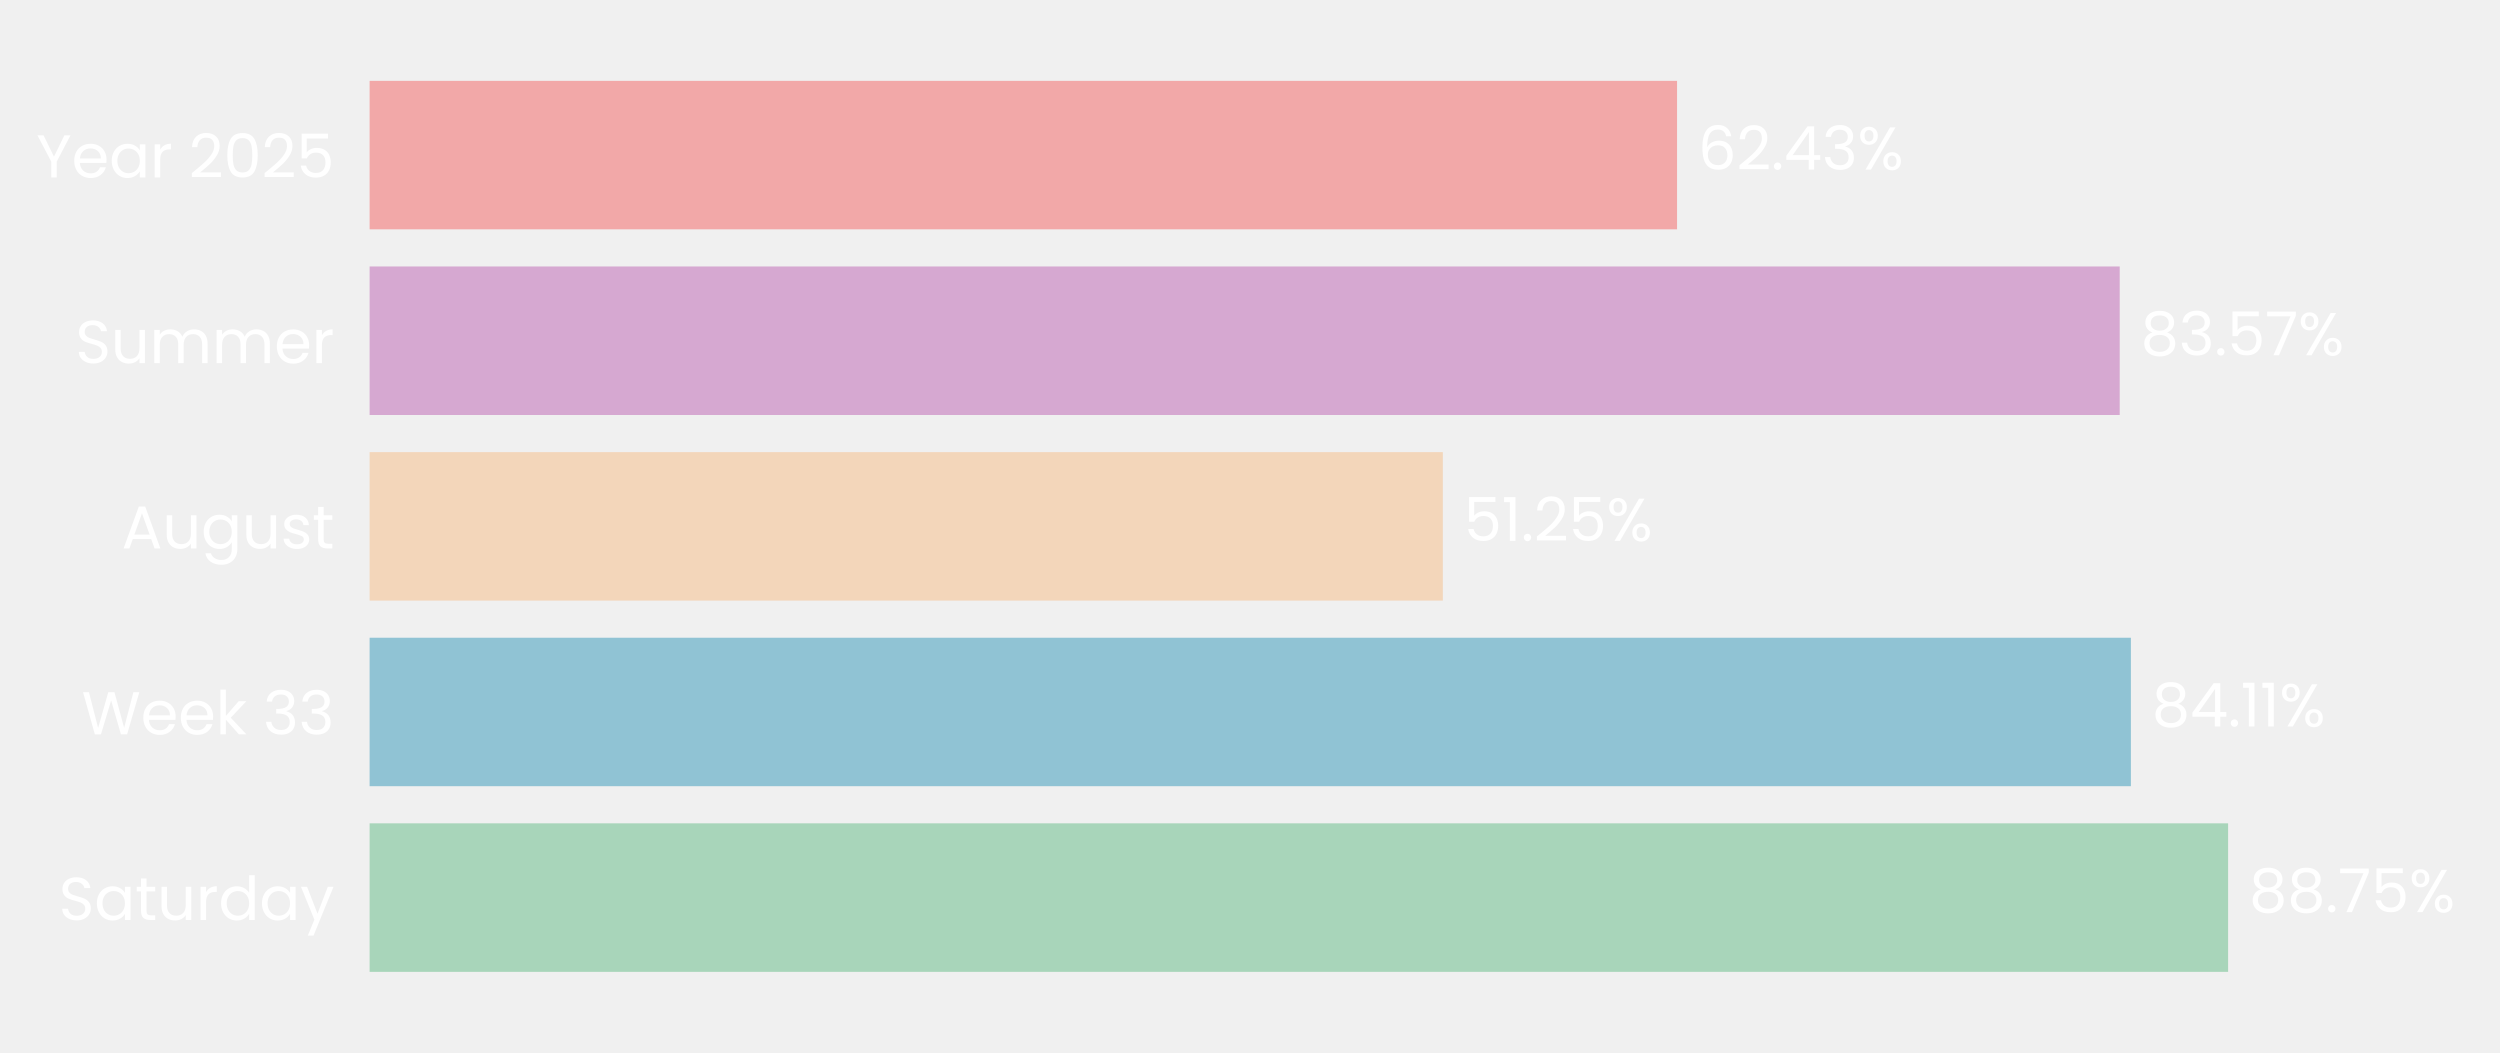
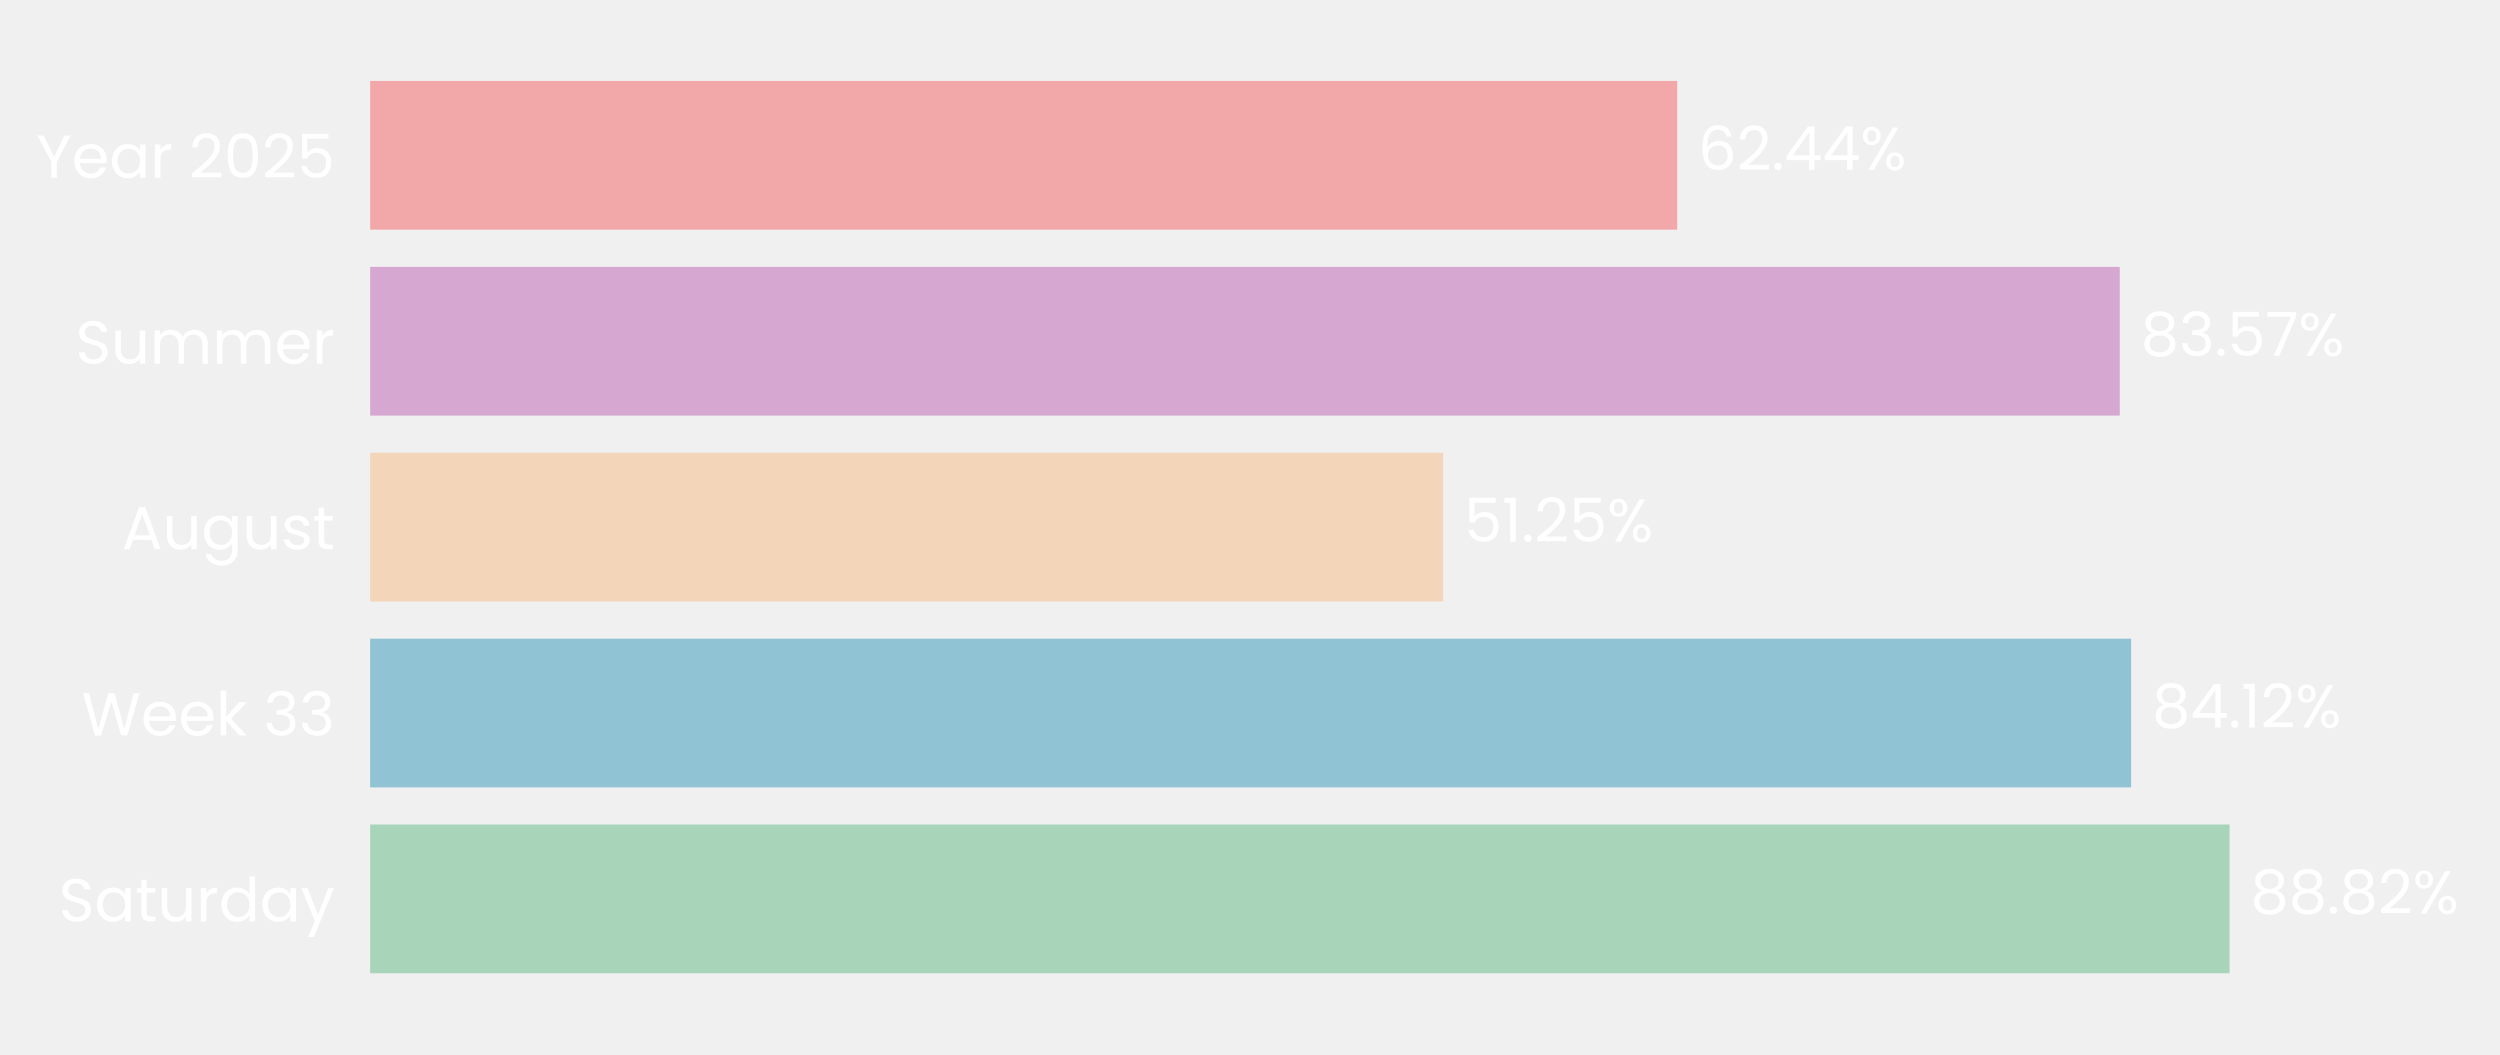
- <svg xmlns="http://www.w3.org/2000/svg" xmlns:xlink="http://www.w3.org/1999/xlink" width="495.868pt" height="208.8pt" viewBox="0 0 495.868 208.8" version="1.1">
+ <svg xmlns="http://www.w3.org/2000/svg" xmlns:xlink="http://www.w3.org/1999/xlink" width="495.147pt" height="208.8pt" viewBox="0 0 495.147 208.8" version="1.1">
  <defs>
    <style type="text/css">*{stroke-linejoin: round; stroke-linecap: butt}</style>
  </defs>
  <g id="figure_1">
    <g id="patch_1">
-       <path d="M 0 208.8  L 495.868 208.8  L 495.868 0  L 0 0  L 0 208.8  z " style="fill: none" />
+       <path d="M 0 208.8  L 495.147 208.8  L 495.147 0  L 0 0  L 0 208.8  z " style="fill: none" />
    </g>
    <g id="axes_1">
      <g id="patch_2">
-         <path d="M 73.311 201.6  L 488.668 201.6  L 488.668 7.2  L 73.311 7.2  L 73.311 201.6  z " style="fill: none" />
+         <path d="M 73.311 201.6  L 487.947 201.6  L 487.947 7.2  L 73.311 7.2  L 73.311 201.6  z " style="fill: none" />
      </g>
      <g id="patch_3">
-         <path d="M 73.311 192.764  L 441.94 192.764  L 441.94 163.309  L 73.311 163.309  z " clip-path="url(#pead21997ea)" style="fill: #a8d5ba" />
+         <path d="M 73.311 192.764  L 441.588 192.764  L 441.588 163.309  L 73.311 163.309  z " clip-path="url(#pbc95783bab)" style="fill: #a8d5ba" />
      </g>
      <g id="patch_4">
-         <path d="M 73.311 155.945  L 422.656 155.945  L 422.656 126.491  L 73.311 126.491  z " clip-path="url(#pead21997ea)" style="fill: #90c3d4" />
+         <path d="M 73.311 155.945  L 422.09 155.945  L 422.09 126.491  L 73.311 126.491  z " clip-path="url(#pbc95783bab)" style="fill: #90c3d4" />
      </g>
      <g id="patch_5">
-         <path d="M 73.311 119.127  L 286.181 119.127  L 286.181 89.673  L 73.311 89.673  z " clip-path="url(#pead21997ea)" style="fill: #f3d6ba" />
+         <path d="M 73.311 119.127  L 285.821 119.127  L 285.821 89.673  L 73.311 89.673  z " clip-path="url(#pbc95783bab)" style="fill: #f3d6ba" />
      </g>
      <g id="patch_6">
-         <path d="M 73.311 82.309  L 420.439 82.309  L 420.439 52.855  L 73.311 52.855  z " clip-path="url(#pead21997ea)" style="fill: #d6a8d1" />
+         <path d="M 73.311 82.309  L 419.839 82.309  L 419.839 52.855  L 73.311 52.855  z " clip-path="url(#pbc95783bab)" style="fill: #d6a8d1" />
      </g>
      <g id="patch_7">
-         <path d="M 73.311 45.491  L 332.639 45.491  L 332.639 16.036  L 73.311 16.036  z " clip-path="url(#pead21997ea)" style="fill: #f2a8a8" />
+         <path d="M 73.311 45.491  L 332.189 45.491  L 332.189 16.036  L 73.311 16.036  z " clip-path="url(#pbc95783bab)" style="fill: #f2a8a8" />
      </g>
      <g id="matplotlib.axis_1">
        <g id="ytick_1">
          <g id="text_1">
            <g style="fill: #ffffff" transform="translate(11.65312 182.4764) scale(0.12 -0.12)">
              <defs>
                <path id="Poppins-Regular-53" d="M 1907 -45  Q 1466 -45 1117 112  Q 768 269 569 547  Q 371 826 365 1190  L 986 1190  Q 1018 877 1245 662  Q 1472 448 1907 448  Q 2323 448 2563 656  Q 2803 864 2803 1190  Q 2803 1446 2662 1606  Q 2522 1766 2310 1849  Q 2099 1933 1741 2029  Q 1299 2144 1033 2259  Q 768 2374 579 2620  Q 390 2867 390 3283  Q 390 3648 576 3929  Q 762 4211 1098 4364  Q 1434 4518 1869 4518  Q 2496 4518 2896 4204  Q 3296 3891 3347 3373  L 2707 3373  Q 2675 3629 2438 3824  Q 2202 4019 1811 4019  Q 1446 4019 1216 3830  Q 986 3642 986 3302  Q 986 3059 1123 2905  Q 1261 2752 1462 2672  Q 1664 2592 2029 2490  Q 2470 2368 2739 2249  Q 3008 2131 3200 1884  Q 3392 1638 3392 1216  Q 3392 890 3219 602  Q 3046 314 2707 134  Q 2368 -45 1907 -45  z " transform="scale(0.015625)" />
                <path id="Poppins-Regular-61" d="M 275 1766  Q 275 2304 492 2710  Q 710 3117 1091 3341  Q 1472 3565 1939 3565  Q 2400 3565 2739 3366  Q 3078 3168 3245 2867  L 3245 3507  L 3834 3507  L 3834 0  L 3245 0  L 3245 653  Q 3072 346 2729 144  Q 2387 -58 1933 -58  Q 1466 -58 1088 172  Q 710 403 492 819  Q 275 1235 275 1766  z M 3245 1760  Q 3245 2157 3085 2451  Q 2925 2746 2653 2902  Q 2381 3059 2054 3059  Q 1728 3059 1459 2905  Q 1190 2752 1030 2457  Q 870 2163 870 1766  Q 870 1363 1030 1065  Q 1190 768 1459 611  Q 1728 454 2054 454  Q 2381 454 2653 611  Q 2925 768 3085 1065  Q 3245 1363 3245 1760  z " transform="scale(0.015625)" />
                <path id="Poppins-Regular-74" d="M 1203 3027  L 1203 960  Q 1203 704 1312 598  Q 1421 493 1690 493  L 2118 493  L 2118 0  L 1594 0  Q 1107 0 864 224  Q 621 448 621 960  L 621 3027  L 166 3027  L 166 3507  L 621 3507  L 621 4390  L 1203 4390  L 1203 3507  L 2118 3507  L 2118 3027  L 1203 3027  z " transform="scale(0.015625)" />
                <path id="Poppins-Regular-75" d="M 3603 3507  L 3603 0  L 3021 0  L 3021 518  Q 2854 250 2556 99  Q 2259 -51 1901 -51  Q 1491 -51 1164 118  Q 838 288 649 627  Q 461 966 461 1453  L 461 3507  L 1037 3507  L 1037 1530  Q 1037 1011 1299 732  Q 1562 454 2016 454  Q 2483 454 2752 742  Q 3021 1030 3021 1581  L 3021 3507  L 3603 3507  z " transform="scale(0.015625)" />
                <path id="Poppins-Regular-72" d="M 1075 2938  Q 1229 3238 1513 3404  Q 1798 3571 2208 3571  L 2208 2970  L 2054 2970  Q 1075 2970 1075 1907  L 1075 0  L 493 0  L 493 3507  L 1075 3507  L 1075 2938  z " transform="scale(0.015625)" />
                <path id="Poppins-Regular-64" d="M 275 1766  Q 275 2304 492 2710  Q 710 3117 1091 3341  Q 1472 3565 1946 3565  Q 2355 3565 2707 3376  Q 3059 3187 3245 2880  L 3245 4736  L 3834 4736  L 3834 0  L 3245 0  L 3245 659  Q 3072 346 2733 144  Q 2394 -58 1939 -58  Q 1472 -58 1091 172  Q 710 403 492 819  Q 275 1235 275 1766  z M 3245 1760  Q 3245 2157 3085 2451  Q 2925 2746 2653 2902  Q 2381 3059 2054 3059  Q 1728 3059 1459 2905  Q 1190 2752 1030 2457  Q 870 2163 870 1766  Q 870 1363 1030 1065  Q 1190 768 1459 611  Q 1728 454 2054 454  Q 2381 454 2653 611  Q 2925 768 3085 1065  Q 3245 1363 3245 1760  z " transform="scale(0.015625)" />
                <path id="Poppins-Regular-79" d="M 3514 3507  L 1402 -1651  L 800 -1651  L 1491 38  L 77 3507  L 723 3507  L 1824 666  L 2912 3507  L 3514 3507  z " transform="scale(0.015625)" />
              </defs>
              <use xlink:href="#Poppins-Regular-53" />
              <use xlink:href="#Poppins-Regular-61" transform="translate(58.7 0)" />
              <use xlink:href="#Poppins-Regular-74" transform="translate(126.3 0)" />
              <use xlink:href="#Poppins-Regular-75" transform="translate(162.7 0)" />
              <use xlink:href="#Poppins-Regular-72" transform="translate(226.7 0)" />
              <use xlink:href="#Poppins-Regular-64" transform="translate(264 0)" />
              <use xlink:href="#Poppins-Regular-61" transform="translate(331.5999 0)" />
              <use xlink:href="#Poppins-Regular-79" transform="translate(399.1999 0)" />
            </g>
          </g>
        </g>
        <g id="ytick_2">
          <g id="text_2">
            <g style="fill: #ffffff" transform="translate(16.19813 145.6582) scale(0.12 -0.12)">
              <defs>
                <path id="Poppins-Regular-57" d="M 6099 4461  L 4806 0  L 4154 0  L 3117 3590  L 2042 0  L 1395 -6  L 147 4461  L 768 4461  L 1741 678  L 2816 4461  L 3469 4461  L 4493 691  L 5472 4461  L 6099 4461  z " transform="scale(0.015625)" />
                <path id="Poppins-Regular-65" d="M 3693 1888  Q 3693 1722 3674 1536  L 870 1536  Q 902 1018 1225 726  Q 1549 435 2010 435  Q 2387 435 2640 611  Q 2893 787 2995 1082  L 3622 1082  Q 3482 576 3059 259  Q 2637 -58 2010 -58  Q 1510 -58 1116 166  Q 723 390 499 803  Q 275 1216 275 1760  Q 275 2304 492 2713  Q 710 3123 1104 3344  Q 1498 3565 2010 3565  Q 2509 3565 2893 3347  Q 3277 3130 3485 2749  Q 3693 2368 3693 1888  z M 3091 2010  Q 3091 2342 2944 2582  Q 2797 2822 2544 2947  Q 2291 3072 1984 3072  Q 1542 3072 1232 2790  Q 922 2509 877 2010  L 3091 2010  z " transform="scale(0.015625)" />
                <path id="Poppins-Regular-6b" d="M 2451 0  L 1075 1549  L 1075 0  L 493 0  L 493 4736  L 1075 4736  L 1075 1952  L 2426 3507  L 3238 3507  L 1587 1760  L 3245 0  L 2451 0  z " transform="scale(0.015625)" />
                <path id="Poppins-Regular-20" transform="scale(0.015625)" />
                <path id="Poppins-Regular-33" d="M 384 3462  Q 429 4051 838 4384  Q 1248 4717 1901 4717  Q 2336 4717 2653 4560  Q 2970 4403 3133 4134  Q 3296 3866 3296 3526  Q 3296 3130 3069 2842  Q 2842 2554 2477 2470  L 2477 2438  Q 2893 2336 3136 2035  Q 3379 1734 3379 1248  Q 3379 883 3212 592  Q 3046 301 2713 134  Q 2381 -32 1914 -32  Q 1235 -32 800 323  Q 365 678 314 1331  L 877 1331  Q 922 947 1190 704  Q 1459 461 1907 461  Q 2355 461 2588 694  Q 2822 928 2822 1299  Q 2822 1779 2502 1990  Q 2182 2202 1536 2202  L 1389 2202  L 1389 2688  L 1542 2688  Q 2131 2694 2432 2883  Q 2733 3072 2733 3469  Q 2733 3808 2512 4013  Q 2291 4218 1882 4218  Q 1485 4218 1241 4013  Q 998 3808 954 3462  L 384 3462  z " transform="scale(0.015625)" />
              </defs>
              <use xlink:href="#Poppins-Regular-57" />
              <use xlink:href="#Poppins-Regular-65" transform="translate(97.59999 0)" />
              <use xlink:href="#Poppins-Regular-65" transform="translate(159.6 0)" />
              <use xlink:href="#Poppins-Regular-6b" transform="translate(221.6 0)" />
              <use xlink:href="#Poppins-Regular-20" transform="translate(273.0999 0)" />
              <use xlink:href="#Poppins-Regular-33" transform="translate(299.7999 0)" />
              <use xlink:href="#Poppins-Regular-33" transform="translate(358.6999 0)" />
            </g>
          </g>
        </g>
        <g id="ytick_3">
          <g id="text_3">
            <g style="fill: #ffffff" transform="translate(24.11812 108.78) scale(0.12 -0.12)">
              <defs>
                <path id="Poppins-Regular-41" d="M 3130 992  L 1184 992  L 826 0  L 211 0  L 1824 4435  L 2496 4435  L 4102 0  L 3488 0  L 3130 992  z M 2963 1466  L 2157 3718  L 1350 1466  L 2963 1466  z " transform="scale(0.015625)" />
                <path id="Poppins-Regular-67" d="M 1939 3565  Q 2394 3565 2736 3366  Q 3078 3168 3245 2867  L 3245 3507  L 3834 3507  L 3834 -77  Q 3834 -557 3629 -931  Q 3424 -1306 3043 -1517  Q 2662 -1728 2157 -1728  Q 1466 -1728 1005 -1401  Q 544 -1075 461 -512  L 1037 -512  Q 1133 -832 1433 -1027  Q 1734 -1222 2157 -1222  Q 2637 -1222 2941 -921  Q 3245 -621 3245 -77  L 3245 659  Q 3072 352 2733 147  Q 2394 -58 1939 -58  Q 1472 -58 1091 172  Q 710 403 492 819  Q 275 1235 275 1766  Q 275 2304 492 2710  Q 710 3117 1091 3341  Q 1472 3565 1939 3565  z M 3245 1760  Q 3245 2157 3085 2451  Q 2925 2746 2653 2902  Q 2381 3059 2054 3059  Q 1728 3059 1459 2905  Q 1190 2752 1030 2457  Q 870 2163 870 1766  Q 870 1363 1030 1065  Q 1190 768 1459 611  Q 1728 454 2054 454  Q 2381 454 2653 611  Q 2925 768 3085 1065  Q 3245 1363 3245 1760  z " transform="scale(0.015625)" />
                <path id="Poppins-Regular-73" d="M 1734 -58  Q 1331 -58 1011 80  Q 691 218 505 464  Q 320 710 301 1030  L 902 1030  Q 928 768 1149 601  Q 1370 435 1728 435  Q 2061 435 2253 582  Q 2445 730 2445 954  Q 2445 1184 2240 1296  Q 2035 1408 1606 1517  Q 1216 1619 969 1724  Q 723 1830 547 2038  Q 371 2246 371 2586  Q 371 2854 531 3078  Q 691 3302 985 3433  Q 1280 3565 1658 3565  Q 2240 3565 2598 3270  Q 2957 2976 2982 2464  L 2400 2464  Q 2381 2739 2179 2905  Q 1978 3072 1638 3072  Q 1325 3072 1139 2937  Q 954 2803 954 2586  Q 954 2413 1066 2301  Q 1178 2189 1347 2121  Q 1517 2054 1818 1971  Q 2195 1869 2432 1769  Q 2669 1670 2838 1472  Q 3008 1274 3014 954  Q 3014 666 2854 435  Q 2694 205 2403 73  Q 2112 -58 1734 -58  z " transform="scale(0.015625)" />
              </defs>
              <use xlink:href="#Poppins-Regular-41" />
              <use xlink:href="#Poppins-Regular-75" transform="translate(67.39999 0)" />
              <use xlink:href="#Poppins-Regular-67" transform="translate(131.4 0)" />
              <use xlink:href="#Poppins-Regular-75" transform="translate(199 0)" />
              <use xlink:href="#Poppins-Regular-73" transform="translate(263 0)" />
              <use xlink:href="#Poppins-Regular-74" transform="translate(315.2 0)" />
            </g>
          </g>
        </g>
        <g id="ytick_4">
          <g id="text_4">
            <g style="fill: #ffffff" transform="translate(14.95125 72.02182) scale(0.12 -0.12)">
              <defs>
                <path id="Poppins-Regular-6d" d="M 4710 3571  Q 5120 3571 5440 3401  Q 5760 3232 5945 2893  Q 6131 2554 6131 2067  L 6131 0  L 5555 0  L 5555 1984  Q 5555 2509 5296 2787  Q 5037 3066 4595 3066  Q 4141 3066 3872 2774  Q 3603 2483 3603 1933  L 3603 0  L 3027 0  L 3027 1984  Q 3027 2509 2768 2787  Q 2509 3066 2067 3066  Q 1613 3066 1344 2774  Q 1075 2483 1075 1933  L 1075 0  L 493 0  L 493 3507  L 1075 3507  L 1075 3002  Q 1248 3277 1539 3424  Q 1830 3571 2182 3571  Q 2624 3571 2963 3372  Q 3302 3174 3469 2790  Q 3616 3162 3955 3366  Q 4294 3571 4710 3571  z " transform="scale(0.015625)" />
              </defs>
              <use xlink:href="#Poppins-Regular-53" />
              <use xlink:href="#Poppins-Regular-75" transform="translate(58.7 0)" />
              <use xlink:href="#Poppins-Regular-6d" transform="translate(122.7 0)" />
              <use xlink:href="#Poppins-Regular-6d" transform="translate(225.7 0)" />
              <use xlink:href="#Poppins-Regular-65" transform="translate(328.7 0)" />
              <use xlink:href="#Poppins-Regular-72" transform="translate(390.6999 0)" />
            </g>
          </g>
        </g>
        <g id="ytick_5">
          <g id="text_5">
            <g style="fill: #ffffff" transform="translate(7.2 35.20364) scale(0.12 -0.12)">
              <defs>
                <path id="Poppins-Regular-59" d="M 3616 4461  L 2163 1683  L 2163 0  L 1581 0  L 1581 1683  L 122 4461  L 768 4461  L 1869 2202  L 2970 4461  L 3616 4461  z " transform="scale(0.015625)" />
                <path id="Poppins-Regular-32" d="M 326 467  Q 1139 1120 1600 1539  Q 2061 1958 2377 2416  Q 2694 2874 2694 3315  Q 2694 3731 2492 3971  Q 2291 4211 1843 4211  Q 1408 4211 1168 3939  Q 928 3667 909 3213  L 346 3213  Q 371 3930 780 4320  Q 1190 4710 1837 4710  Q 2496 4710 2883 4345  Q 3270 3981 3270 3341  Q 3270 2810 2953 2307  Q 2637 1805 2233 1424  Q 1830 1043 1203 538  L 3405 538  L 3405 51  L 326 51  L 326 467  z " transform="scale(0.015625)" />
                <path id="Poppins-Regular-30" d="M 397 2362  Q 397 3462 755 4080  Q 1114 4698 2010 4698  Q 2899 4698 3257 4080  Q 3616 3462 3616 2362  Q 3616 1242 3257 621  Q 2899 0 2010 0  Q 1114 0 755 621  Q 397 1242 397 2362  z M 3040 2362  Q 3040 2918 2966 3305  Q 2893 3693 2665 3929  Q 2438 4166 2010 4166  Q 1574 4166 1347 3929  Q 1120 3693 1046 3305  Q 973 2918 973 2362  Q 973 1786 1046 1395  Q 1120 1005 1347 768  Q 1574 531 2010 531  Q 2438 531 2665 768  Q 2893 1005 2966 1395  Q 3040 1786 3040 2362  z " transform="scale(0.015625)" />
                <path id="Poppins-Regular-35" d="M 3347 4122  L 1101 4122  L 1101 2662  Q 1248 2867 1536 2998  Q 1824 3130 2157 3130  Q 2688 3130 3021 2909  Q 3354 2688 3498 2339  Q 3642 1990 3642 1600  Q 3642 1139 3469 774  Q 3296 410 2941 198  Q 2586 -13 2061 -13  Q 1389 -13 973 332  Q 557 678 467 1254  L 1037 1254  Q 1120 890 1389 685  Q 1658 480 2067 480  Q 2573 480 2829 784  Q 3085 1088 3085 1587  Q 3085 2086 2829 2358  Q 2573 2630 2074 2630  Q 1734 2630 1481 2467  Q 1229 2304 1114 2022  L 563 2022  L 563 4634  L 3347 4634  L 3347 4122  z " transform="scale(0.015625)" />
              </defs>
              <use xlink:href="#Poppins-Regular-59" />
              <use xlink:href="#Poppins-Regular-65" transform="translate(58.39999 0)" />
              <use xlink:href="#Poppins-Regular-61" transform="translate(120.4 0)" />
              <use xlink:href="#Poppins-Regular-72" transform="translate(188 0)" />
              <use xlink:href="#Poppins-Regular-20" transform="translate(225.3 0)" />
              <use xlink:href="#Poppins-Regular-32" transform="translate(252 0)" />
              <use xlink:href="#Poppins-Regular-30" transform="translate(309.4999 0)" />
              <use xlink:href="#Poppins-Regular-32" transform="translate(372.2999 0)" />
              <use xlink:href="#Poppins-Regular-35" transform="translate(429.7999 0)" />
            </g>
          </g>
        </g>
      </g>
      <g id="text_6">
-         <g style="fill: #ffffff" transform="translate(446.0937 180.9164) scale(0.12 -0.12)">
+         <g style="fill: #ffffff" transform="translate(445.7343 180.9164) scale(0.12 -0.12)">
          <defs>
            <path id="Poppins-Regular-38" d="M 1242 2406  Q 883 2547 691 2816  Q 499 3085 499 3469  Q 499 3814 672 4092  Q 845 4371 1187 4534  Q 1530 4698 2016 4698  Q 2502 4698 2844 4534  Q 3187 4371 3363 4092  Q 3539 3814 3539 3469  Q 3539 3098 3340 2819  Q 3142 2541 2797 2406  Q 3194 2285 3427 1981  Q 3661 1677 3661 1248  Q 3661 832 3456 521  Q 3251 211 2876 41  Q 2502 -128 2016 -128  Q 1530 -128 1162 41  Q 794 211 589 521  Q 384 832 384 1248  Q 384 1677 614 1984  Q 845 2291 1242 2406  z M 2976 3398  Q 2976 3789 2720 4000  Q 2464 4211 2016 4211  Q 1574 4211 1318 4000  Q 1062 3789 1062 3392  Q 1062 3034 1328 2816  Q 1594 2598 2016 2598  Q 2445 2598 2710 2819  Q 2976 3040 2976 3398  z M 2016 2150  Q 1542 2150 1241 1929  Q 941 1709 941 1267  Q 941 858 1232 608  Q 1523 358 2016 358  Q 2509 358 2797 608  Q 3085 858 3085 1267  Q 3085 1696 2790 1923  Q 2496 2150 2016 2150  z " transform="scale(0.015625)" />
            <path id="Poppins-Regular-2e" d="M 678 -38  Q 512 -38 397 77  Q 282 192 282 358  Q 282 525 397 640  Q 512 755 678 755  Q 838 755 950 640  Q 1062 525 1062 358  Q 1062 192 950 77  Q 838 -38 678 -38  z " transform="scale(0.015625)" />
-             <path id="Poppins-Regular-37" d="M 3245 4173  L 1466 0  L 877 0  L 2682 4115  L 211 4115  L 211 4614  L 3245 4614  L 3245 4173  z " transform="scale(0.015625)" />
            <path id="Poppins-Regular-25" d="M 269 3584  Q 269 4019 531 4278  Q 794 4538 1203 4538  Q 1613 4538 1875 4278  Q 2138 4019 2138 3584  Q 2138 3142 1875 2883  Q 1613 2624 1203 2624  Q 794 2624 531 2883  Q 269 3142 269 3584  z M 4006 4467  L 1414 0  L 838 0  L 3430 4467  L 4006 4467  z M 1203 4179  Q 986 4179 861 4028  Q 736 3878 736 3584  Q 736 3290 861 3136  Q 986 2982 1203 2982  Q 1421 2982 1549 3139  Q 1677 3296 1677 3584  Q 1677 3878 1549 4028  Q 1421 4179 1203 4179  z M 2720 883  Q 2720 1325 2982 1584  Q 3245 1843 3654 1843  Q 4064 1843 4323 1584  Q 4582 1325 4582 883  Q 4582 448 4323 185  Q 4064 -77 3654 -77  Q 3245 -77 2982 182  Q 2720 442 2720 883  z M 3648 1478  Q 3430 1478 3302 1328  Q 3174 1178 3174 883  Q 3174 595 3302 444  Q 3430 294 3648 294  Q 3866 294 3994 444  Q 4122 595 4122 883  Q 4122 1178 3994 1328  Q 3866 1478 3648 1478  z " transform="scale(0.015625)" />
          </defs>
          <use xlink:href="#Poppins-Regular-38" />
          <use xlink:href="#Poppins-Regular-38" transform="translate(63.09999 0)" />
          <use xlink:href="#Poppins-Regular-2e" transform="translate(126.2 0)" />
-           <use xlink:href="#Poppins-Regular-37" transform="translate(147.2 0)" />
-           <use xlink:href="#Poppins-Regular-35" transform="translate(201.8 0)" />
-           <use xlink:href="#Poppins-Regular-25" transform="translate(264.5999 0)" />
+           <use xlink:href="#Poppins-Regular-38" transform="translate(147.2 0)" />
+           <use xlink:href="#Poppins-Regular-32" transform="translate(210.3 0)" />
+           <use xlink:href="#Poppins-Regular-25" transform="translate(267.7999 0)" />
        </g>
      </g>
      <g id="text_7">
-         <g style="fill: #ffffff" transform="translate(426.8093 144.0982) scale(0.12 -0.12)">
+         <g style="fill: #ffffff" transform="translate(426.2366 144.0982) scale(0.12 -0.12)">
          <defs>
            <path id="Poppins-Regular-34" d="M 256 1030  L 256 1472  L 2502 4582  L 3200 4582  L 3200 1536  L 3840 1536  L 3840 1030  L 3200 1030  L 3200 0  L 2624 0  L 2624 1030  L 256 1030  z M 2650 3974  L 928 1536  L 2650 1536  L 2650 3974  z " transform="scale(0.015625)" />
            <path id="Poppins-Regular-31" d="M 243 4096  L 243 4627  L 1446 4627  L 1446 0  L 858 0  L 858 4096  L 243 4096  z " transform="scale(0.015625)" />
          </defs>
          <use xlink:href="#Poppins-Regular-38" />
          <use xlink:href="#Poppins-Regular-34" transform="translate(63.09999 0)" />
          <use xlink:href="#Poppins-Regular-2e" transform="translate(126 0)" />
          <use xlink:href="#Poppins-Regular-31" transform="translate(147 0)" />
-           <use xlink:href="#Poppins-Regular-31" transform="translate(179 0)" />
-           <use xlink:href="#Poppins-Regular-25" transform="translate(210.9999 0)" />
+           <use xlink:href="#Poppins-Regular-32" transform="translate(179 0)" />
+           <use xlink:href="#Poppins-Regular-25" transform="translate(236.4999 0)" />
        </g>
      </g>
      <g id="text_8">
-         <g style="fill: #ffffff" transform="translate(290.335 107.28) scale(0.12 -0.12)">
+         <g style="fill: #ffffff" transform="translate(289.9675 107.28) scale(0.12 -0.12)">
          <use xlink:href="#Poppins-Regular-35" />
          <use xlink:href="#Poppins-Regular-31" transform="translate(62.79999 0)" />
          <use xlink:href="#Poppins-Regular-2e" transform="translate(94.79997 0)" />
          <use xlink:href="#Poppins-Regular-32" transform="translate(115.8 0)" />
          <use xlink:href="#Poppins-Regular-35" transform="translate(173.2999 0)" />
          <use xlink:href="#Poppins-Regular-25" transform="translate(236.0999 0)" />
        </g>
      </g>
      <g id="text_9">
-         <g style="fill: #ffffff" transform="translate(424.5922 70.46182) scale(0.12 -0.12)">
+         <g style="fill: #ffffff" transform="translate(423.9854 70.46182) scale(0.12 -0.12)">
+           <defs>
+             <path id="Poppins-Regular-37" d="M 3245 4173  L 1466 0  L 877 0  L 2682 4115  L 211 4115  L 211 4614  L 3245 4614  L 3245 4173  z " transform="scale(0.015625)" />
+           </defs>
          <use xlink:href="#Poppins-Regular-38" />
          <use xlink:href="#Poppins-Regular-33" transform="translate(63.09999 0)" />
          <use xlink:href="#Poppins-Regular-2e" transform="translate(122 0)" />
          <use xlink:href="#Poppins-Regular-35" transform="translate(143 0)" />
          <use xlink:href="#Poppins-Regular-37" transform="translate(205.8 0)" />
          <use xlink:href="#Poppins-Regular-25" transform="translate(260.3999 0)" />
        </g>
      </g>
      <g id="text_10">
-         <g style="fill: #ffffff" transform="translate(336.7924 33.64364) scale(0.12 -0.12)">
+         <g style="fill: #ffffff" transform="translate(336.3356 33.64364) scale(0.12 -0.12)">
          <defs>
            <path id="Poppins-Regular-36" d="M 2976 3526  Q 2835 4237 2099 4237  Q 1530 4237 1248 3798  Q 966 3360 973 2355  Q 1120 2688 1462 2877  Q 1805 3066 2227 3066  Q 2886 3066 3280 2656  Q 3674 2246 3674 1523  Q 3674 1088 3504 742  Q 3334 397 2992 192  Q 2650 -13 2163 -13  Q 1504 -13 1133 281  Q 762 576 614 1094  Q 467 1613 467 2374  Q 467 4723 2106 4723  Q 2733 4723 3091 4384  Q 3450 4045 3514 3526  L 2976 3526  z M 2106 2573  Q 1830 2573 1587 2461  Q 1344 2349 1193 2121  Q 1043 1894 1043 1568  Q 1043 1082 1324 778  Q 1606 474 2131 474  Q 2579 474 2844 752  Q 3110 1030 3110 1504  Q 3110 2003 2854 2288  Q 2598 2573 2106 2573  z " transform="scale(0.015625)" />
          </defs>
          <use xlink:href="#Poppins-Regular-36" />
          <use xlink:href="#Poppins-Regular-32" transform="translate(63.49999 0)" />
          <use xlink:href="#Poppins-Regular-2e" transform="translate(121 0)" />
          <use xlink:href="#Poppins-Regular-34" transform="translate(142 0)" />
-           <use xlink:href="#Poppins-Regular-33" transform="translate(204.8999 0)" />
-           <use xlink:href="#Poppins-Regular-25" transform="translate(263.7999 0)" />
+           <use xlink:href="#Poppins-Regular-34" transform="translate(204.8999 0)" />
+           <use xlink:href="#Poppins-Regular-25" transform="translate(267.7999 0)" />
        </g>
      </g>
    </g>
  </g>
  <defs>
-     <clipPath id="pead21997ea">
-       <rect x="73.311" y="7.2" width="415.356" height="194.4" />
+     <clipPath id="pbc95783bab">
+       <rect x="73.311" y="7.2" width="414.635" height="194.4" />
    </clipPath>
  </defs>
</svg>
